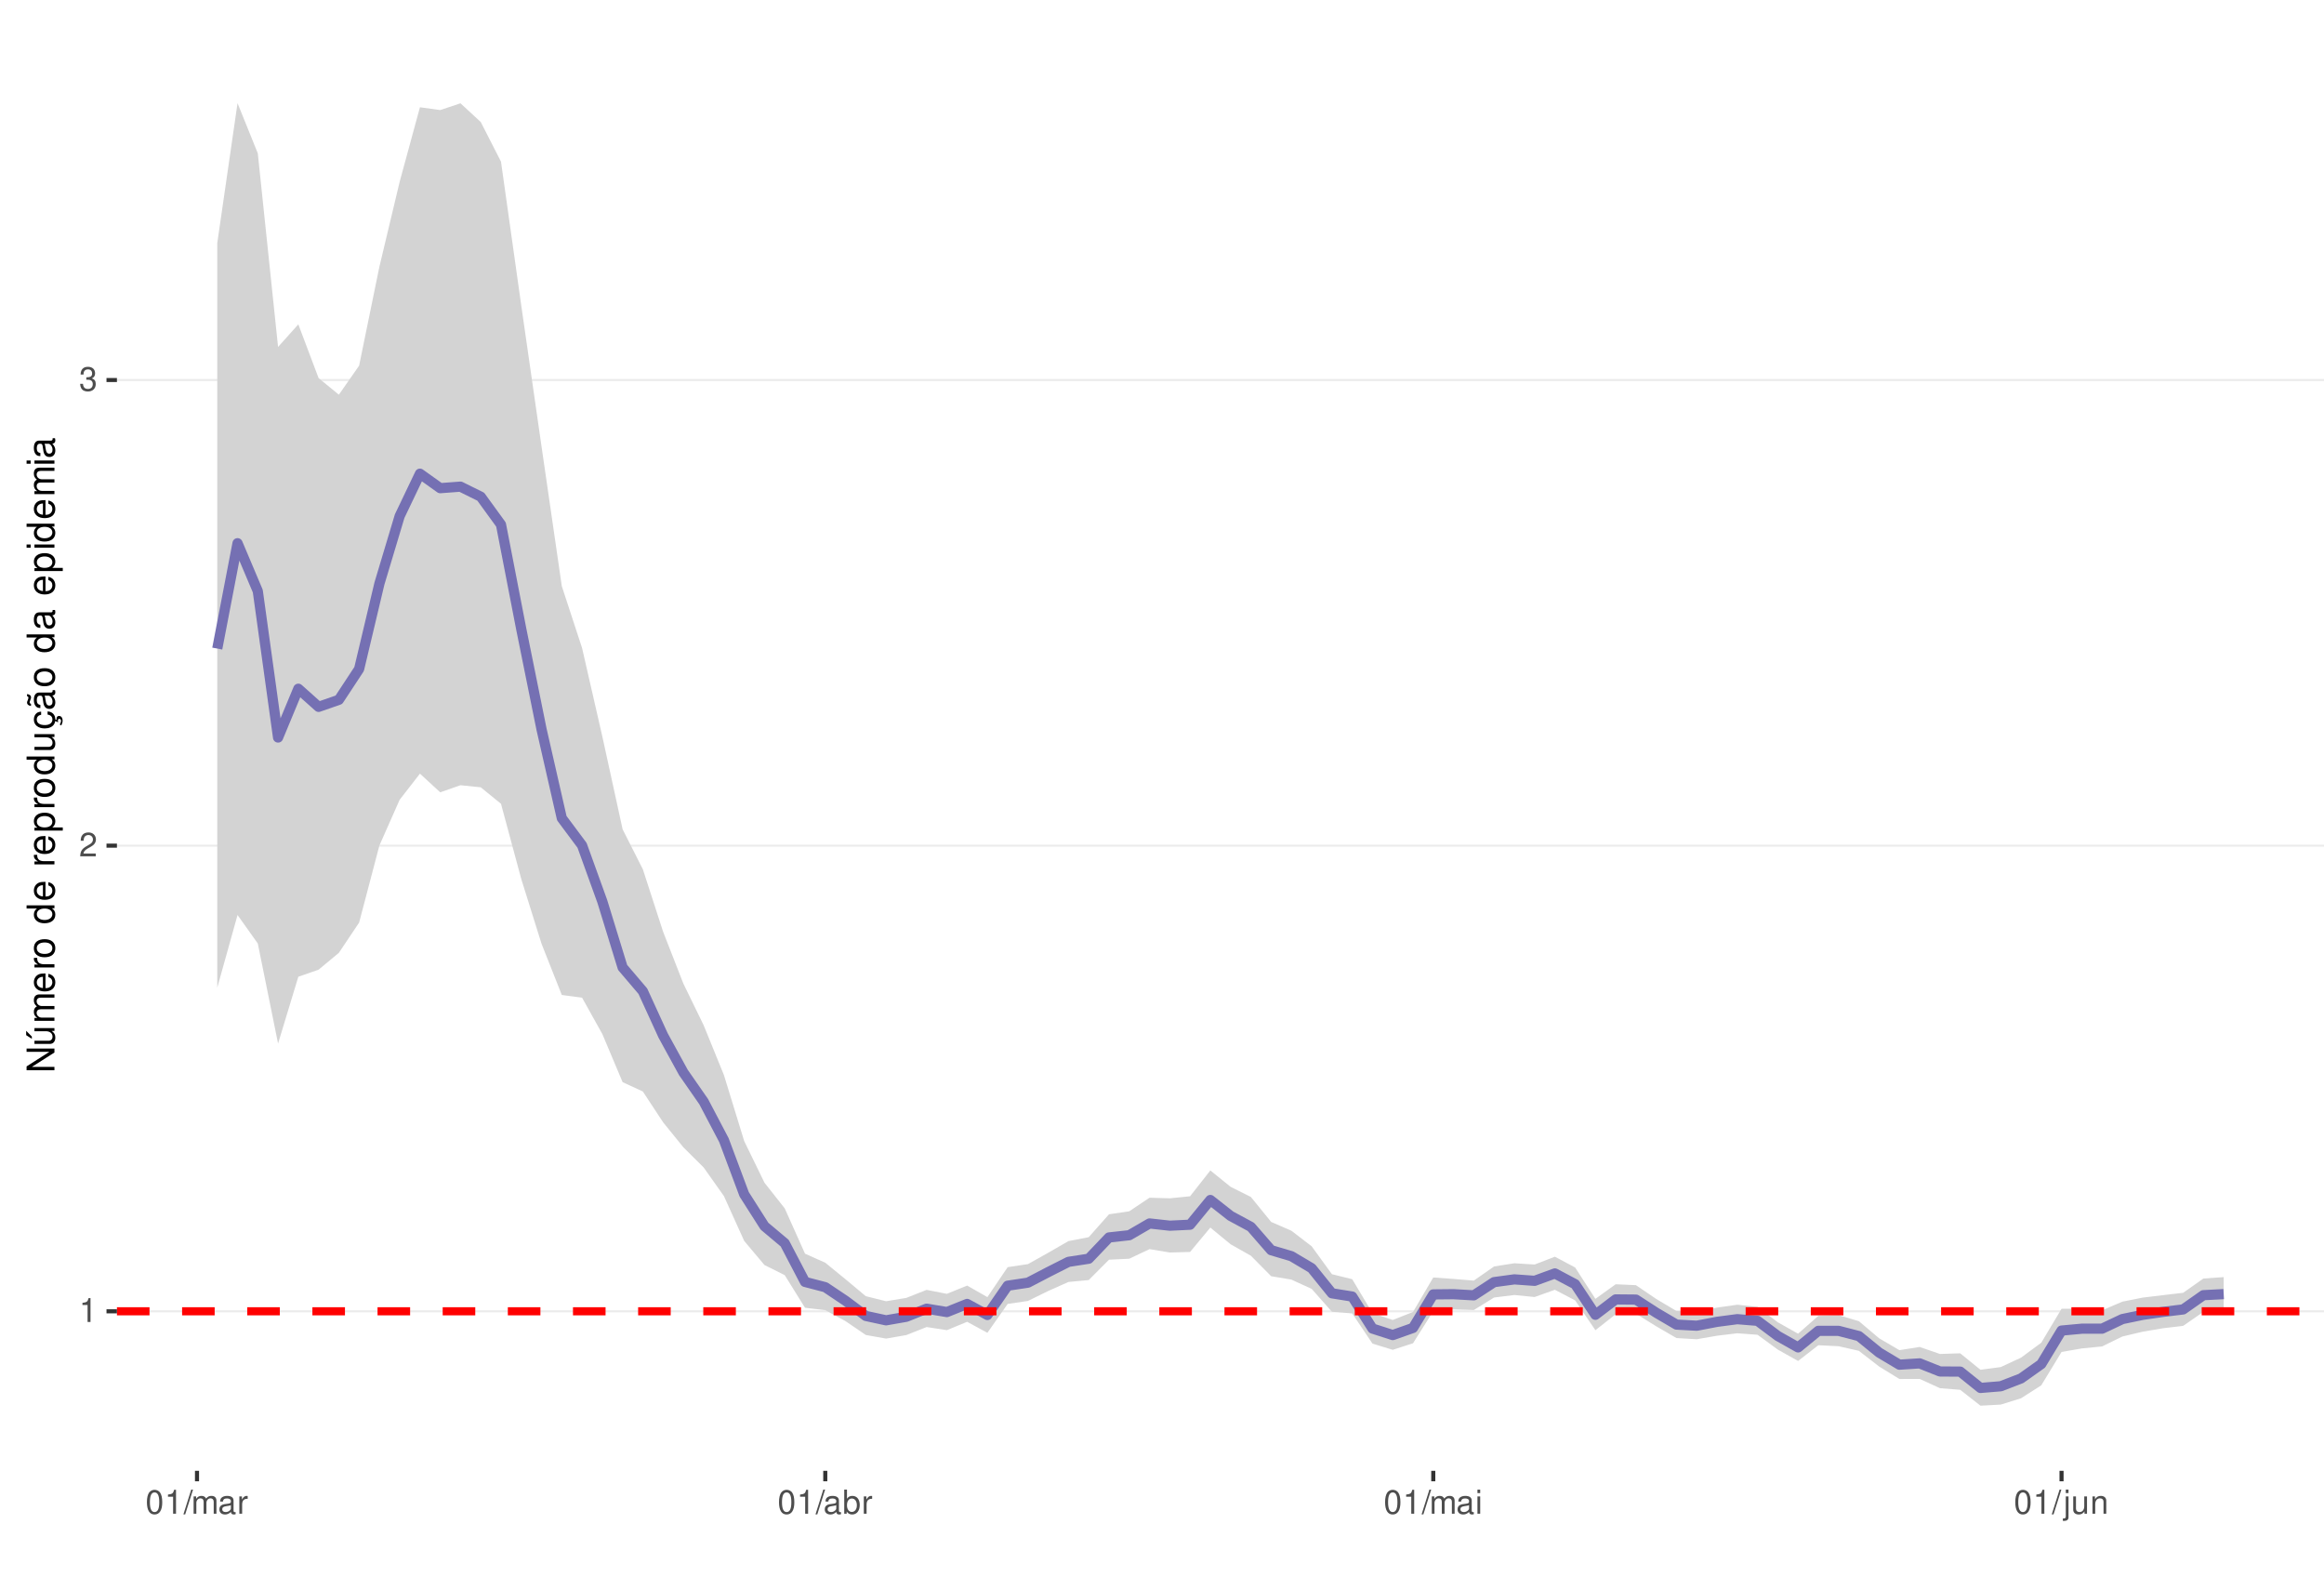
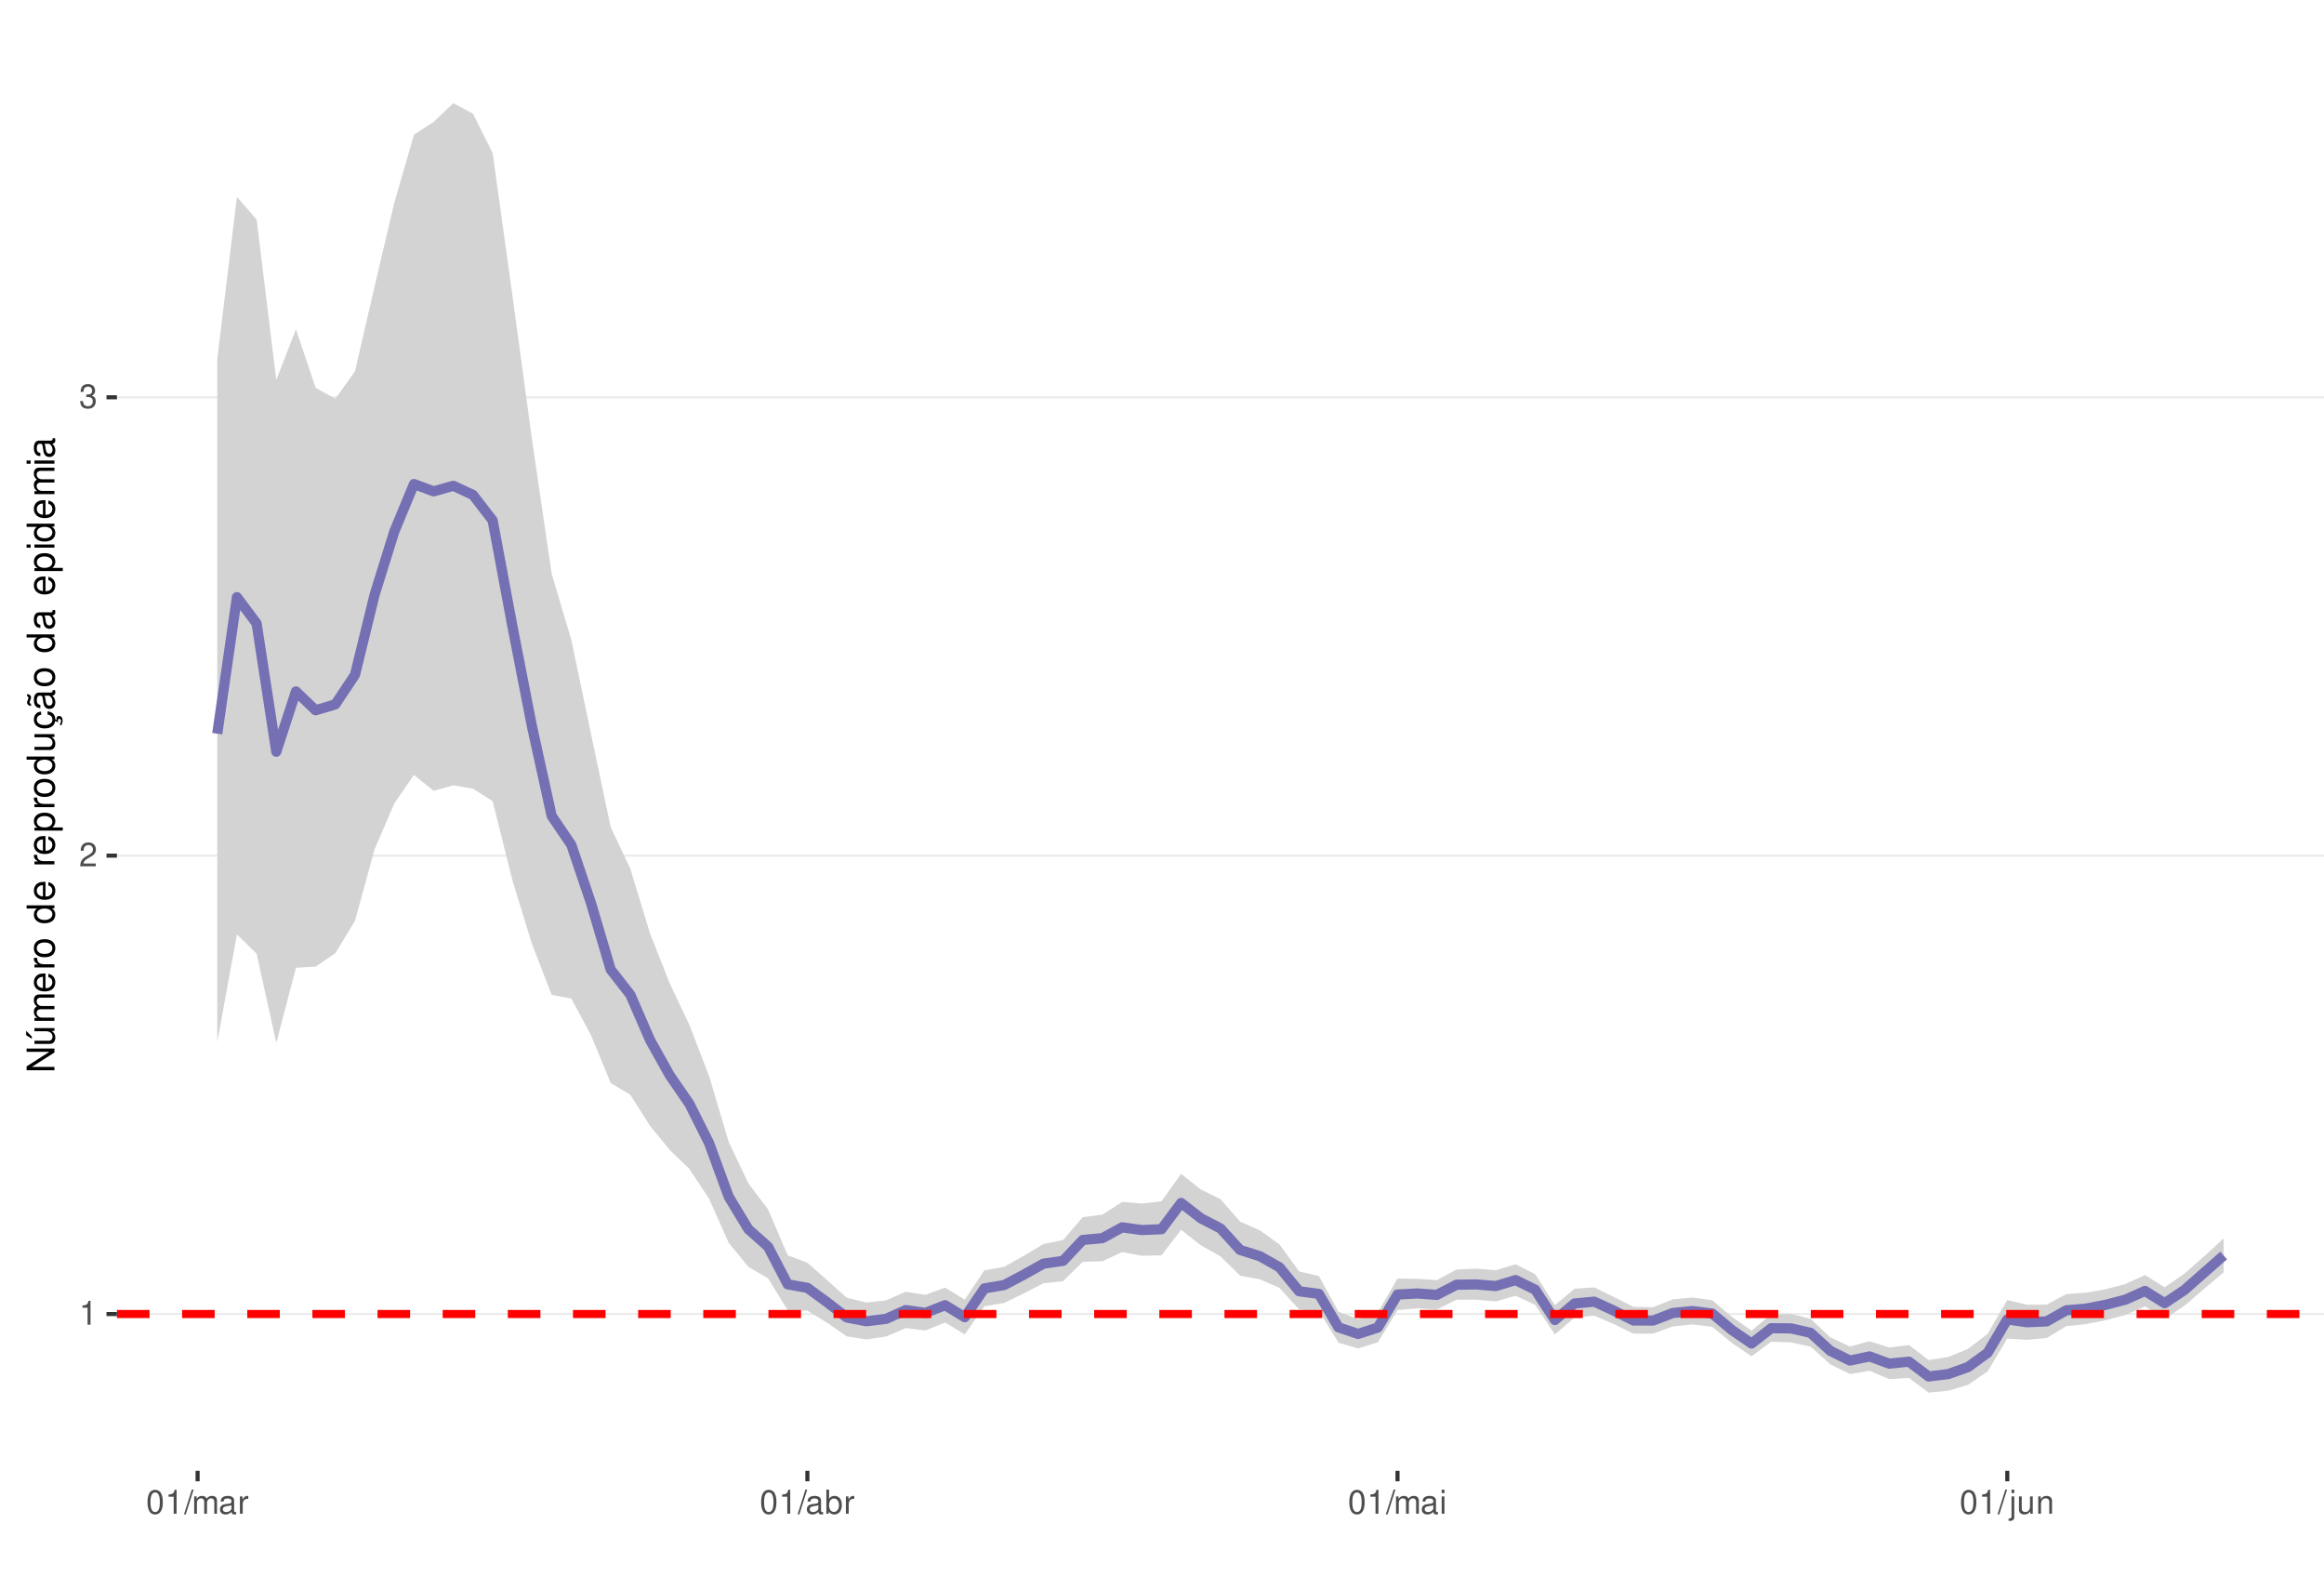
<svg xmlns="http://www.w3.org/2000/svg" xmlns:xlink="http://www.w3.org/1999/xlink" width="609pt" height="413pt" viewBox="0 0 609 413" version="1.1">
  <defs>
    <g>
      <symbol overflow="visible" id="glyph0-0">
        <path style="stroke:none;" d="" />
      </symbol>
      <symbol overflow="visible" id="glyph0-1">
        <path style="stroke:none;" d="M 2.234 -4.453 L 2.234 0 L 3 0 L 3 -6.266 L 2.5 -6.266 C 2.234 -5.297 2.062 -5.172 0.891 -5.016 L 0.891 -4.453 Z M 2.234 -4.453 " />
      </symbol>
      <symbol overflow="visible" id="glyph0-2">
        <path style="stroke:none;" d="M 4.375 -0.75 L 1.156 -0.75 C 1.234 -1.266 1.5 -1.594 2.266 -2.062 L 3.125 -2.547 C 3.984 -3.016 4.422 -3.656 4.422 -4.438 C 4.422 -4.953 4.219 -5.438 3.859 -5.781 C 3.484 -6.109 3.031 -6.266 2.453 -6.266 C 1.672 -6.266 1.094 -5.984 0.766 -5.438 C 0.547 -5.109 0.453 -4.719 0.438 -4.094 L 1.188 -4.094 C 1.219 -4.516 1.266 -4.766 1.375 -4.984 C 1.578 -5.359 1.969 -5.594 2.438 -5.594 C 3.125 -5.594 3.641 -5.094 3.641 -4.422 C 3.641 -3.906 3.359 -3.484 2.812 -3.172 L 2.016 -2.703 C 0.734 -1.969 0.359 -1.375 0.297 -0.016 L 4.375 -0.016 Z M 4.375 -0.75 " />
      </symbol>
      <symbol overflow="visible" id="glyph0-3">
        <path style="stroke:none;" d="M 1.906 -2.875 L 2.328 -2.875 C 3.156 -2.875 3.594 -2.5 3.594 -1.734 C 3.594 -0.953 3.125 -0.469 2.344 -0.469 C 1.5 -0.469 1.094 -0.906 1.031 -1.812 L 0.281 -1.812 C 0.312 -1.312 0.391 -0.984 0.547 -0.703 C 0.859 -0.109 1.469 0.203 2.297 0.203 C 3.562 0.203 4.375 -0.562 4.375 -1.75 C 4.375 -2.547 4.078 -2.984 3.344 -3.234 C 3.906 -3.469 4.203 -3.906 4.203 -4.531 C 4.203 -5.609 3.5 -6.266 2.328 -6.266 C 1.094 -6.266 0.438 -5.562 0.406 -4.234 L 1.172 -4.234 C 1.172 -4.625 1.219 -4.844 1.312 -5.031 C 1.484 -5.391 1.859 -5.594 2.344 -5.594 C 3.016 -5.594 3.422 -5.188 3.422 -4.516 C 3.422 -4.062 3.266 -3.797 2.922 -3.656 C 2.719 -3.562 2.438 -3.531 1.906 -3.516 Z M 1.906 -2.875 " />
      </symbol>
      <symbol overflow="visible" id="glyph0-4">
        <path style="stroke:none;" d="M 2.375 -6.266 C 1.812 -6.266 1.297 -6 0.969 -5.578 C 0.578 -5.016 0.375 -4.188 0.375 -3.031 C 0.375 -0.922 1.062 0.203 2.375 0.203 C 3.672 0.203 4.391 -0.922 4.391 -2.984 C 4.391 -4.188 4.203 -5 3.797 -5.578 C 3.469 -6 2.953 -6.266 2.375 -6.266 Z M 2.375 -5.578 C 3.203 -5.578 3.609 -4.75 3.609 -3.047 C 3.609 -1.266 3.219 -0.438 2.359 -0.438 C 1.562 -0.438 1.156 -1.297 1.156 -3.016 C 1.156 -4.75 1.562 -5.578 2.375 -5.578 Z M 2.375 -5.578 " />
      </symbol>
      <symbol overflow="visible" id="glyph0-5">
        <path style="stroke:none;" d="M 1.984 -6.312 L -0.062 0.172 L 0.406 0.172 L 2.453 -6.312 Z M 1.984 -6.312 " />
      </symbol>
      <symbol overflow="visible" id="glyph0-6">
        <path style="stroke:none;" d="M 0.609 -4.531 L 0.609 0 L 1.328 0 L 1.328 -2.844 C 1.328 -3.5 1.812 -4.031 2.391 -4.031 C 2.938 -4.031 3.234 -3.703 3.234 -3.125 L 3.234 0 L 3.969 0 L 3.969 -2.844 C 3.969 -3.5 4.438 -4.031 5.031 -4.031 C 5.562 -4.031 5.875 -3.703 5.875 -3.125 L 5.875 0 L 6.594 0 L 6.594 -3.406 C 6.594 -4.219 6.125 -4.672 5.281 -4.672 C 4.672 -4.672 4.312 -4.484 3.891 -3.969 C 3.625 -4.453 3.25 -4.672 2.672 -4.672 C 2.062 -4.672 1.656 -4.438 1.266 -3.891 L 1.266 -4.531 Z M 0.609 -4.531 " />
      </symbol>
      <symbol overflow="visible" id="glyph0-7">
        <path style="stroke:none;" d="M 4.625 -0.422 C 4.547 -0.406 4.516 -0.406 4.469 -0.406 C 4.219 -0.406 4.078 -0.531 4.078 -0.766 L 4.078 -3.422 C 4.078 -4.234 3.5 -4.672 2.375 -4.672 C 1.719 -4.672 1.188 -4.469 0.875 -4.141 C 0.672 -3.906 0.578 -3.641 0.562 -3.188 L 1.297 -3.188 C 1.344 -3.75 1.672 -4 2.359 -4 C 3.016 -4 3.375 -3.75 3.375 -3.328 L 3.375 -3.141 C 3.359 -2.828 3.203 -2.703 2.609 -2.625 C 1.594 -2.5 1.438 -2.469 1.156 -2.359 C 0.625 -2.125 0.359 -1.734 0.359 -1.141 C 0.359 -0.312 0.938 0.203 1.859 0.203 C 2.422 0.203 2.875 0 3.391 -0.469 C 3.438 0 3.672 0.203 4.141 0.203 C 4.297 0.203 4.391 0.188 4.625 0.125 Z M 3.375 -1.422 C 3.375 -1.188 3.297 -1.031 3.078 -0.844 C 2.781 -0.578 2.438 -0.438 2.016 -0.438 C 1.453 -0.438 1.109 -0.703 1.109 -1.156 C 1.109 -1.641 1.422 -1.875 2.203 -1.984 C 2.984 -2.094 3.125 -2.125 3.375 -2.234 Z M 3.375 -1.422 " />
      </symbol>
      <symbol overflow="visible" id="glyph0-8">
        <path style="stroke:none;" d="M 0.594 -4.531 L 0.594 0 L 1.328 0 L 1.328 -2.359 C 1.328 -3.438 1.781 -3.938 2.781 -3.906 L 2.781 -4.641 C 2.656 -4.656 2.594 -4.672 2.5 -4.672 C 2.031 -4.672 1.672 -4.391 1.266 -3.719 L 1.266 -4.531 Z M 0.594 -4.531 " />
      </symbol>
      <symbol overflow="visible" id="glyph0-9">
        <path style="stroke:none;" d="M 0.469 -6.312 L 0.469 0 L 1.109 0 L 1.109 -0.578 C 1.469 -0.047 1.922 0.203 2.547 0.203 C 3.75 0.203 4.531 -0.781 4.531 -2.281 C 4.531 -3.75 3.797 -4.672 2.594 -4.672 C 1.969 -4.672 1.531 -4.438 1.188 -3.922 L 1.188 -6.312 Z M 2.453 -3.984 C 3.25 -3.984 3.781 -3.297 3.781 -2.203 C 3.781 -1.172 3.234 -0.469 2.453 -0.469 C 1.672 -0.469 1.188 -1.172 1.188 -2.234 C 1.188 -3.297 1.672 -3.984 2.453 -3.984 Z M 2.453 -3.984 " />
      </symbol>
      <symbol overflow="visible" id="glyph0-10">
        <path style="stroke:none;" d="M 1.297 -4.531 L 0.578 -4.531 L 0.578 0 L 1.297 0 Z M 1.297 -6.312 L 0.578 -6.312 L 0.578 -5.406 L 1.297 -5.406 Z M 1.297 -6.312 " />
      </symbol>
      <symbol overflow="visible" id="glyph0-11">
        <path style="stroke:none;" d="M 0.609 -4.531 L 0.609 0.656 C 0.609 1.109 0.469 1.25 0.016 1.25 C -0.031 1.25 -0.062 1.25 -0.156 1.25 L -0.156 1.859 C -0.062 1.875 -0.031 1.891 0.094 1.891 C 0.906 1.891 1.328 1.562 1.328 0.938 L 1.328 -4.531 Z M 1.328 -6.312 L 0.609 -6.312 L 0.609 -5.406 L 1.328 -5.406 Z M 1.328 -6.312 " />
      </symbol>
      <symbol overflow="visible" id="glyph0-12">
        <path style="stroke:none;" d="M 4.172 0 L 4.172 -4.531 L 3.453 -4.531 L 3.453 -1.969 C 3.453 -1.031 2.969 -0.438 2.219 -0.438 C 1.641 -0.438 1.281 -0.781 1.281 -1.328 L 1.281 -4.531 L 0.562 -4.531 L 0.562 -1.031 C 0.562 -0.281 1.125 0.203 2.016 0.203 C 2.672 0.203 3.094 -0.031 3.516 -0.625 L 3.516 0 Z M 4.172 0 " />
      </symbol>
      <symbol overflow="visible" id="glyph0-13">
        <path style="stroke:none;" d="M 0.609 -4.531 L 0.609 0 L 1.328 0 L 1.328 -2.5 C 1.328 -3.422 1.812 -4.031 2.562 -4.031 C 3.141 -4.031 3.5 -3.688 3.5 -3.141 L 3.5 0 L 4.219 0 L 4.219 -3.422 C 4.219 -4.188 3.656 -4.672 2.781 -4.672 C 2.109 -4.672 1.672 -4.406 1.266 -3.781 L 1.266 -4.531 Z M 0.609 -4.531 " />
      </symbol>
      <symbol overflow="visible" id="glyph1-0">
        <path style="stroke:none;" d="" />
      </symbol>
      <symbol overflow="visible" id="glyph1-1">
        <path style="stroke:none;" d="M -7.297 -6.453 L -7.297 -5.578 L -1.328 -5.578 L -7.297 -1.766 L -7.297 -0.766 L 0 -0.766 L 0 -1.641 L -5.906 -1.641 L 0 -5.406 L 0 -6.453 Z M -7.297 -6.453 " />
      </symbol>
      <symbol overflow="visible" id="glyph1-2">
        <path style="stroke:none;" d="M 0 -4.812 L -5.234 -4.812 L -5.234 -3.984 L -2.266 -3.984 C -1.203 -3.984 -0.5 -3.438 -0.5 -2.562 C -0.5 -1.906 -0.906 -1.484 -1.531 -1.484 L -5.234 -1.484 L -5.234 -0.656 L -1.203 -0.656 C -0.328 -0.656 0.234 -1.297 0.234 -2.312 C 0.234 -3.094 -0.047 -3.578 -0.734 -4.062 L 0 -4.062 Z M -7.406 -2.953 L -5.922 -2 L -5.922 -2.594 L -7.406 -4.094 Z M -7.406 -2.953 " />
      </symbol>
      <symbol overflow="visible" id="glyph1-3">
        <path style="stroke:none;" d="M -5.234 -0.703 L 0 -0.703 L 0 -1.547 L -3.297 -1.547 C -4.047 -1.547 -4.656 -2.094 -4.656 -2.766 C -4.656 -3.391 -4.281 -3.734 -3.609 -3.734 L 0 -3.734 L 0 -4.578 L -3.297 -4.578 C -4.047 -4.578 -4.656 -5.125 -4.656 -5.812 C -4.656 -6.422 -4.266 -6.781 -3.609 -6.781 L 0 -6.781 L 0 -7.625 L -3.938 -7.625 C -4.875 -7.625 -5.391 -7.078 -5.391 -6.094 C -5.391 -5.406 -5.188 -4.984 -4.594 -4.484 C -5.156 -4.188 -5.391 -3.766 -5.391 -3.078 C -5.391 -2.375 -5.125 -1.906 -4.5 -1.469 L -5.234 -1.469 Z M -5.234 -0.703 " />
      </symbol>
      <symbol overflow="visible" id="glyph1-4">
        <path style="stroke:none;" d="M -2.344 -5.125 C -3.141 -5.125 -3.625 -5.062 -4.016 -4.922 C -4.875 -4.578 -5.391 -3.781 -5.391 -2.797 C -5.391 -1.344 -4.281 -0.406 -2.547 -0.406 C -0.812 -0.406 0.234 -1.297 0.234 -2.781 C 0.234 -3.984 -0.453 -4.812 -1.594 -5.016 L -1.594 -4.188 C -0.906 -3.953 -0.547 -3.484 -0.547 -2.812 C -0.547 -2.281 -0.781 -1.828 -1.219 -1.547 C -1.516 -1.344 -1.812 -1.281 -2.344 -1.266 Z M -3.016 -1.297 C -3.984 -1.359 -4.625 -1.953 -4.625 -2.797 C -4.625 -3.641 -3.953 -4.234 -3.016 -4.234 Z M -3.016 -1.297 " />
      </symbol>
      <symbol overflow="visible" id="glyph1-5">
        <path style="stroke:none;" d="M -5.234 -0.688 L 0 -0.688 L 0 -1.531 L -2.719 -1.531 C -3.984 -1.547 -4.547 -2.062 -4.516 -3.203 L -5.359 -3.203 C -5.375 -3.062 -5.391 -2.984 -5.391 -2.891 C -5.391 -2.344 -5.062 -1.938 -4.297 -1.453 L -5.234 -1.453 Z M -5.234 -0.688 " />
      </symbol>
      <symbol overflow="visible" id="glyph1-6">
        <path style="stroke:none;" d="M -5.391 -2.719 C -5.391 -1.234 -4.344 -0.359 -2.578 -0.359 C -0.812 -0.359 0.234 -1.234 0.234 -2.734 C 0.234 -4.203 -0.812 -5.094 -2.547 -5.094 C -4.359 -5.094 -5.391 -4.234 -5.391 -2.719 Z M -4.625 -2.734 C -4.625 -3.672 -3.844 -4.234 -2.547 -4.234 C -1.312 -4.234 -0.547 -3.656 -0.547 -2.734 C -0.547 -1.797 -1.312 -1.234 -2.578 -1.234 C -3.844 -1.234 -4.625 -1.797 -4.625 -2.734 Z M -4.625 -2.734 " />
      </symbol>
      <symbol overflow="visible" id="glyph1-7">
        <path style="stroke:none;" d="" />
      </symbol>
      <symbol overflow="visible" id="glyph1-8">
        <path style="stroke:none;" d="M -7.297 -4.953 L -7.297 -4.125 L -4.578 -4.125 C -5.109 -3.766 -5.391 -3.203 -5.391 -2.516 C -5.391 -1.156 -4.297 -0.266 -2.625 -0.266 C -0.859 -0.266 0.234 -1.125 0.234 -2.547 C 0.234 -3.266 -0.047 -3.766 -0.688 -4.203 L 0 -4.203 L 0 -4.953 Z M -4.609 -2.656 C -4.609 -3.547 -3.812 -4.125 -2.562 -4.125 C -1.344 -4.125 -0.547 -3.547 -0.547 -2.656 C -0.547 -1.734 -1.359 -1.125 -2.578 -1.125 C -3.797 -1.125 -4.609 -1.734 -4.609 -2.656 Z M -4.609 -2.656 " />
      </symbol>
      <symbol overflow="visible" id="glyph1-9">
        <path style="stroke:none;" d="M 2.188 -0.547 L 2.188 -1.375 L -0.547 -1.375 C -0.016 -1.812 0.234 -2.312 0.234 -2.984 C 0.234 -4.344 -0.859 -5.234 -2.531 -5.234 C -4.297 -5.234 -5.391 -4.375 -5.391 -2.984 C -5.391 -2.266 -5.062 -1.703 -4.453 -1.312 L -5.234 -1.312 L -5.234 -0.547 Z M -4.609 -2.844 C -4.609 -3.766 -3.797 -4.359 -2.547 -4.359 C -1.359 -4.359 -0.547 -3.75 -0.547 -2.844 C -0.547 -1.953 -1.344 -1.375 -2.578 -1.375 C -3.812 -1.375 -4.609 -1.953 -4.609 -2.844 Z M -4.609 -2.844 " />
      </symbol>
      <symbol overflow="visible" id="glyph1-10">
        <path style="stroke:none;" d="M 0 -4.812 L -5.234 -4.812 L -5.234 -3.984 L -2.266 -3.984 C -1.203 -3.984 -0.5 -3.438 -0.5 -2.562 C -0.5 -1.906 -0.906 -1.484 -1.531 -1.484 L -5.234 -1.484 L -5.234 -0.656 L -1.203 -0.656 C -0.328 -0.656 0.234 -1.297 0.234 -2.312 C 0.234 -3.094 -0.047 -3.578 -0.734 -4.062 L 0 -4.062 Z M 0 -4.812 " />
      </symbol>
      <symbol overflow="visible" id="glyph1-11">
        <path style="stroke:none;" d="M 0.234 -2.641 C 0.234 -3.875 -0.547 -4.703 -1.797 -4.766 L -1.797 -3.938 C -0.953 -3.797 -0.531 -3.359 -0.531 -2.656 C -0.531 -1.734 -1.281 -1.188 -2.516 -1.188 C -3.844 -1.188 -4.625 -1.719 -4.625 -2.625 C -4.625 -3.328 -4.203 -3.766 -3.484 -3.875 L -3.484 -4.703 C -3.984 -4.672 -4.312 -4.562 -4.609 -4.359 C -5.094 -4 -5.391 -3.375 -5.391 -2.641 C -5.391 -1.219 -4.266 -0.312 -2.531 -0.312 C -1.469 -0.312 -0.625 -0.672 -0.156 -1.312 C 0.047 -1.594 0.125 -1.812 0.203 -2.25 L 0.922 -1.938 L 0.984 -2.062 C 0.938 -2.188 0.906 -2.25 0.906 -2.375 C 0.906 -2.656 1.047 -2.828 1.281 -2.828 C 1.547 -2.828 1.734 -2.594 1.734 -2.297 C 1.734 -2.031 1.672 -1.844 1.438 -1.406 L 1.406 -1.312 L 1.812 -1.094 C 2.078 -1.75 2.141 -1.953 2.141 -2.344 C 2.141 -3.109 1.781 -3.578 1.203 -3.578 C 0.781 -3.578 0.547 -3.297 0.547 -2.797 C 0.547 -2.703 0.547 -2.641 0.562 -2.516 Z M 0.234 -2.641 " />
      </symbol>
      <symbol overflow="visible" id="glyph1-12">
        <path style="stroke:none;" d="M -0.484 -5.344 C -0.469 -5.266 -0.469 -5.219 -0.469 -5.172 C -0.469 -4.875 -0.625 -4.719 -0.875 -4.719 L -3.953 -4.719 C -4.891 -4.719 -5.391 -4.047 -5.391 -2.75 C -5.391 -1.984 -5.172 -1.375 -4.781 -1.016 C -4.516 -0.766 -4.203 -0.672 -3.688 -0.656 L -3.688 -1.484 C -4.328 -1.562 -4.625 -1.938 -4.625 -2.719 C -4.625 -3.484 -4.344 -3.891 -3.844 -3.891 L -3.625 -3.891 C -3.266 -3.875 -3.125 -3.703 -3.047 -3.016 C -2.891 -1.844 -2.844 -1.656 -2.719 -1.344 C -2.453 -0.734 -2 -0.422 -1.312 -0.422 C -0.375 -0.422 0.234 -1.078 0.234 -2.141 C 0.234 -2.797 0 -3.328 -0.547 -3.922 C 0 -3.984 0.234 -4.234 0.234 -4.781 C 0.234 -4.953 0.203 -5.062 0.141 -5.344 Z M -1.656 -3.891 C -1.375 -3.891 -1.203 -3.812 -0.969 -3.562 C -0.656 -3.219 -0.5 -2.812 -0.5 -2.312 C -0.5 -1.672 -0.812 -1.297 -1.344 -1.297 C -1.891 -1.297 -2.172 -1.656 -2.297 -2.547 C -2.422 -3.438 -2.453 -3.609 -2.594 -3.891 Z M -7.172 -3.75 C -6.922 -3.672 -6.812 -3.547 -6.812 -3.375 C -6.812 -3.25 -6.875 -2.984 -6.984 -2.734 C -7.156 -2.312 -7.172 -2.25 -7.172 -2.047 C -7.172 -1.594 -6.797 -1.297 -6.141 -1.188 L -6.141 -1.766 C -6.375 -1.812 -6.5 -1.938 -6.5 -2.094 C -6.5 -2.203 -6.469 -2.344 -6.375 -2.578 C -6.156 -3.156 -6.125 -3.234 -6.125 -3.438 C -6.125 -3.922 -6.484 -4.219 -7.172 -4.312 Z M -7.172 -3.75 " />
      </symbol>
      <symbol overflow="visible" id="glyph1-13">
        <path style="stroke:none;" d="M -0.484 -5.344 C -0.469 -5.266 -0.469 -5.219 -0.469 -5.172 C -0.469 -4.875 -0.625 -4.719 -0.875 -4.719 L -3.953 -4.719 C -4.891 -4.719 -5.391 -4.047 -5.391 -2.75 C -5.391 -1.984 -5.172 -1.375 -4.781 -1.016 C -4.516 -0.766 -4.203 -0.672 -3.688 -0.656 L -3.688 -1.484 C -4.328 -1.562 -4.625 -1.938 -4.625 -2.719 C -4.625 -3.484 -4.344 -3.891 -3.844 -3.891 L -3.625 -3.891 C -3.266 -3.875 -3.125 -3.703 -3.047 -3.016 C -2.891 -1.844 -2.844 -1.656 -2.719 -1.344 C -2.453 -0.734 -2 -0.422 -1.312 -0.422 C -0.375 -0.422 0.234 -1.078 0.234 -2.141 C 0.234 -2.797 0 -3.328 -0.547 -3.922 C 0 -3.984 0.234 -4.234 0.234 -4.781 C 0.234 -4.953 0.203 -5.062 0.141 -5.344 Z M -1.656 -3.891 C -1.375 -3.891 -1.203 -3.812 -0.969 -3.562 C -0.656 -3.219 -0.5 -2.812 -0.5 -2.312 C -0.5 -1.672 -0.812 -1.297 -1.344 -1.297 C -1.891 -1.297 -2.172 -1.656 -2.297 -2.547 C -2.422 -3.438 -2.453 -3.609 -2.594 -3.891 Z M -1.656 -3.891 " />
      </symbol>
      <symbol overflow="visible" id="glyph1-14">
        <path style="stroke:none;" d="M -5.234 -1.5 L -5.234 -0.672 L 0 -0.672 L 0 -1.5 Z M -7.297 -1.5 L -7.297 -0.656 L -6.234 -0.656 L -6.234 -1.5 Z M -7.297 -1.5 " />
      </symbol>
    </g>
    <clipPath id="clip1">
      <path d="M 30.645 9.961 L 609 9.961 L 609 385.328 L 30.645 385.328 Z M 30.645 9.961 " />
    </clipPath>
    <clipPath id="clip2">
-       <path d="M 30.645 343 L 609 343 L 609 344 L 30.645 344 Z M 30.645 343 " />
+       <path d="M 30.645 343 L 609 343 L 609 345 L 30.645 345 Z M 30.645 343 " />
    </clipPath>
    <clipPath id="clip3">
-       <path d="M 30.645 221 L 609 221 L 609 222 L 30.645 222 Z M 30.645 221 " />
+       <path d="M 30.645 223 L 609 223 L 609 225 L 30.645 225 Z M 30.645 223 " />
    </clipPath>
    <clipPath id="clip4">
-       <path d="M 30.645 99 L 609 99 L 609 100 L 30.645 100 Z M 30.645 99 " />
+       <path d="M 30.645 103 L 609 103 L 609 105 L 30.645 105 Z M 30.645 103 " />
    </clipPath>
    <clipPath id="clip5">
-       <path d="M 30.645 342 L 609 342 L 609 345 L 30.645 345 Z M 30.645 342 " />
+       <path d="M 30.645 343 L 609 343 L 609 346 L 30.645 346 Z M 30.645 343 " />
    </clipPath>
  </defs>
  <g id="surface58">
    <rect x="0" y="0" width="609" height="413" style="fill:rgb(100%,100%,100%);fill-opacity:1;stroke:none;" />
    <rect x="0" y="0" width="609" height="413" style="fill:rgb(100%,100%,100%);fill-opacity:1;stroke:none;" />
    <path style="fill:none;stroke-width:1.067;stroke-linecap:round;stroke-linejoin:round;stroke:rgb(100%,100%,100%);stroke-opacity:1;stroke-miterlimit:10;" d="M 0 413 L 609 413 L 609 0 L 0 0 Z M 0 413 " />
    <g clip-path="url(#clip1)" clip-rule="nonzero">
      <path style=" stroke:none;fill-rule:nonzero;fill:rgb(100%,100%,100%);fill-opacity:1;" d="M 30.645 385.328 L 609 385.328 L 609 9.961 L 30.645 9.961 Z M 30.645 385.328 " />
    </g>
    <g clip-path="url(#clip2)" clip-rule="nonzero">
-       <path style="fill:none;stroke-width:0.533;stroke-linecap:butt;stroke-linejoin:round;stroke:rgb(92.157%,92.157%,92.157%);stroke-opacity:1;stroke-miterlimit:10;" d="M 30.645 343.535 L 609 343.535 " />
+       <path style="fill:none;stroke-width:0.533;stroke-linecap:butt;stroke-linejoin:round;stroke:rgb(92.157%,92.157%,92.157%);stroke-opacity:1;stroke-miterlimit:10;" d="M 30.645 344.25 L 609 344.25 " />
    </g>
    <g clip-path="url(#clip3)" clip-rule="nonzero">
-       <path style="fill:none;stroke-width:0.533;stroke-linecap:butt;stroke-linejoin:round;stroke:rgb(92.157%,92.157%,92.157%);stroke-opacity:1;stroke-miterlimit:10;" d="M 30.645 221.547 L 609 221.547 " />
+       <path style="fill:none;stroke-width:0.533;stroke-linecap:butt;stroke-linejoin:round;stroke:rgb(92.157%,92.157%,92.157%);stroke-opacity:1;stroke-miterlimit:10;" d="M 30.645 224.164 L 609 224.164 " />
    </g>
    <g clip-path="url(#clip4)" clip-rule="nonzero">
-       <path style="fill:none;stroke-width:0.533;stroke-linecap:butt;stroke-linejoin:round;stroke:rgb(92.157%,92.157%,92.157%);stroke-opacity:1;stroke-miterlimit:10;" d="M 30.645 99.559 L 609 99.559 " />
-     </g>
-     <path style=" stroke:none;fill-rule:nonzero;fill:rgb(82.745%,82.745%,82.745%);fill-opacity:1;" d="M 56.934 63.684 L 62.246 27.023 L 67.555 40.168 L 72.867 90.891 L 78.176 84.977 L 83.488 99.059 L 88.801 103.402 L 94.109 95.793 L 99.422 69.863 L 104.73 47.625 L 110.043 28.102 L 115.355 28.836 L 120.664 27.062 L 125.977 31.961 L 131.285 42.348 L 136.598 80.059 L 141.906 116.953 L 147.219 153.555 L 152.531 169.766 L 157.84 192.945 L 163.152 217.25 L 168.461 227.746 L 173.773 244.121 L 179.086 257.711 L 184.395 268.605 L 189.707 281.656 L 195.016 298.941 L 200.328 309.848 L 205.637 316.57 L 210.949 328.434 L 216.262 330.812 L 221.57 335.145 L 226.883 339.578 L 232.191 340.902 L 237.504 340.023 L 242.816 337.922 L 248.125 338.961 L 253.438 336.801 L 258.746 339.82 L 264.059 331.973 L 269.371 331.176 L 274.68 328.203 L 279.992 325.141 L 285.301 324.117 L 290.613 318.121 L 295.922 317.336 L 301.234 313.781 L 306.547 313.938 L 311.855 313.402 L 317.168 306.637 L 322.477 310.926 L 327.789 313.586 L 333.102 320.121 L 338.41 322.43 L 343.723 326.512 L 349.031 333.816 L 354.344 335.129 L 359.652 344.012 L 364.965 345.809 L 370.277 343.715 L 375.586 334.68 L 380.898 335.059 L 386.207 335.496 L 391.52 331.793 L 396.832 330.953 L 402.141 331.281 L 407.453 329.234 L 412.762 332.059 L 418.074 340.277 L 423.383 336.453 L 428.695 336.691 L 434.008 340.301 L 439.316 343.461 L 444.629 343.719 L 449.938 342.566 L 455.25 341.812 L 460.562 342.371 L 465.871 346.414 L 471.184 349.402 L 476.492 344.738 L 481.805 344.551 L 487.117 346.125 L 492.426 350.613 L 497.738 353.719 L 503.047 352.879 L 508.359 354.715 L 513.668 354.543 L 518.98 358.855 L 524.293 358.148 L 529.602 355.684 L 534.914 351.766 L 540.223 342.883 L 545.535 342.84 L 550.848 343.285 L 556.156 341.012 L 561.469 339.953 L 566.777 339.312 L 572.09 338.691 L 577.398 334.953 L 582.711 334.578 L 582.711 343.438 L 577.398 343.68 L 572.09 347.355 L 566.777 347.984 L 561.469 348.883 L 556.156 350.145 L 550.848 352.742 L 545.535 353.266 L 540.223 354.188 L 534.914 362.93 L 529.602 366.324 L 524.293 367.98 L 518.98 368.266 L 513.668 364.105 L 508.359 363.68 L 503.047 361.254 L 497.738 361.27 L 492.426 358.008 L 487.117 353.895 L 481.805 352.684 L 476.492 352.426 L 471.184 356.547 L 465.871 353.57 L 460.562 349.684 L 455.25 349.293 L 449.938 349.934 L 444.629 350.859 L 439.316 350.547 L 434.008 347.461 L 428.695 344.176 L 423.383 344.309 L 418.074 348.492 L 412.762 340.68 L 407.453 337.898 L 402.141 339.797 L 396.832 339.266 L 391.52 339.926 L 386.207 343.207 L 380.898 343.035 L 375.586 343.496 L 370.277 351.91 L 364.965 353.629 L 359.652 351.996 L 354.344 344.094 L 349.031 343.656 L 343.723 337.668 L 338.41 335.234 L 333.102 334.344 L 327.789 328.973 L 322.477 325.977 L 317.168 321.602 L 311.855 327.988 L 306.547 328.133 L 301.234 327.25 L 295.922 329.762 L 290.613 330.02 L 285.301 335.352 L 279.992 335.852 L 274.68 338.215 L 269.371 340.824 L 264.059 341.602 L 258.746 349.168 L 253.438 346.289 L 248.125 348.477 L 242.816 347.66 L 237.504 349.762 L 232.191 350.688 L 226.883 349.738 L 221.57 346.117 L 216.262 343.23 L 210.949 342.609 L 205.637 334.066 L 200.328 331.414 L 195.016 325.102 L 189.707 313.359 L 184.395 305.855 L 179.086 300.582 L 173.773 294.031 L 168.461 285.957 L 163.152 283.5 L 157.84 270.898 L 152.531 261.375 L 147.219 260.664 L 141.906 247.238 L 136.598 230.289 L 131.285 210.578 L 125.977 206.258 L 120.664 205.715 L 115.355 207.57 L 110.043 202.684 L 104.73 209.523 L 99.422 221.5 L 94.109 241.699 L 88.801 249.621 L 83.488 254.035 L 78.176 255.887 L 72.867 273.387 L 67.555 247.176 L 62.246 239.715 L 56.934 258.75 Z M 56.934 63.684 " />
-     <path style="fill:none;stroke-width:2.667;stroke-linecap:butt;stroke-linejoin:round;stroke:rgb(45.882%,43.922%,70.196%);stroke-opacity:1;stroke-miterlimit:10;" d="M 56.934 169.918 L 62.246 142.312 L 67.555 154.863 L 72.867 193.219 L 78.176 180.434 L 83.488 185.184 L 88.801 183.336 L 94.109 175.266 L 99.422 152.902 L 104.73 135.211 L 110.043 124.098 L 115.355 127.891 L 120.664 127.492 L 125.977 130.121 L 131.285 137.43 L 136.598 164.824 L 141.906 191.051 L 147.219 214.344 L 152.531 221.469 L 157.84 236.172 L 163.152 253.445 L 168.461 259.68 L 173.773 271.285 L 179.086 280.973 L 184.395 288.602 L 189.707 298.703 L 195.016 312.895 L 200.328 321.23 L 205.637 325.691 L 210.949 335.836 L 216.262 337.223 L 221.57 340.777 L 226.883 344.75 L 232.191 345.902 L 237.504 344.969 L 242.816 342.848 L 248.125 343.738 L 253.438 341.609 L 258.746 344.504 L 264.059 336.832 L 269.371 336.039 L 274.68 333.27 L 279.992 330.582 L 285.301 329.762 L 290.613 324.188 L 295.922 323.605 L 301.234 320.523 L 306.547 321.109 L 311.855 320.852 L 317.168 314.375 L 322.477 318.551 L 327.789 321.414 L 333.102 327.523 L 338.41 329.098 L 343.723 332.25 L 349.031 338.824 L 354.344 339.672 L 359.652 348.055 L 364.965 349.766 L 370.277 347.891 L 375.586 339.109 L 380.898 339.055 L 386.207 339.359 L 391.52 335.895 L 396.832 335.172 L 402.141 335.555 L 407.453 333.617 L 412.762 336.434 L 418.074 344.449 L 423.383 340.422 L 428.695 340.469 L 434.008 343.906 L 439.316 347.02 L 444.629 347.312 L 449.938 346.297 L 455.25 345.598 L 460.562 346.031 L 465.871 350.004 L 471.184 352.996 L 476.492 348.656 L 481.805 348.66 L 487.117 350.031 L 492.426 354.355 L 497.738 357.523 L 503.047 357.18 L 508.359 359.301 L 513.668 359.336 L 518.98 363.617 L 524.293 363.176 L 529.602 361.129 L 534.914 357.359 L 540.223 348.586 L 545.535 348.094 L 550.848 348.086 L 556.156 345.574 L 561.469 344.469 L 566.777 343.695 L 572.09 343.047 L 577.398 339.316 L 582.711 339.031 " />
+       <path style="fill:none;stroke-width:0.533;stroke-linecap:butt;stroke-linejoin:round;stroke:rgb(92.157%,92.157%,92.157%);stroke-opacity:1;stroke-miterlimit:10;" d="M 30.645 104.082 L 609 104.082 " />
+     </g>
+     <path style=" stroke:none;fill-rule:nonzero;fill:rgb(82.745%,82.745%,82.745%);fill-opacity:1;" d="M 56.934 94.027 L 62.09 51.605 L 67.242 57.473 L 72.398 99.516 L 77.551 86.293 L 82.707 101.586 L 87.863 104.477 L 93.016 97.297 L 98.172 74.984 L 103.324 53.148 L 108.48 35.289 L 113.637 31.945 L 118.789 27.023 L 123.945 29.805 L 129.098 40.094 L 134.254 77.23 L 139.41 115.16 L 144.562 150.301 L 149.719 167.656 L 154.871 192.27 L 160.027 216.656 L 165.184 227.625 L 170.336 244.531 L 175.492 257.594 L 180.645 268.496 L 185.801 281.852 L 190.957 299.176 L 196.109 310.012 L 201.266 316.836 L 206.418 328.863 L 211.574 330.812 L 216.73 335.367 L 221.883 339.98 L 227.039 341.246 L 232.191 340.672 L 237.348 338.418 L 242.504 339.223 L 247.656 337.332 L 252.812 340.477 L 257.965 332.801 L 263.121 331.887 L 268.277 329 L 273.43 325.914 L 278.586 324.859 L 283.738 318.871 L 288.895 318.207 L 294.051 314.891 L 299.203 315.293 L 304.359 314.723 L 309.512 307.52 L 314.668 311.621 L 319.824 314.156 L 324.977 320.055 L 330.133 322.32 L 335.285 326.02 L 340.441 333.098 L 345.598 334.277 L 350.75 343.66 L 355.906 345.602 L 361.059 343.832 L 366.215 334.957 L 371.371 335.02 L 376.523 335.375 L 381.68 332.59 L 386.832 332.363 L 391.988 332.777 L 397.145 331.223 L 402.297 333.797 L 407.453 341.926 L 412.605 337.629 L 417.762 337.273 L 422.918 339.793 L 428.07 342.383 L 433.227 342.461 L 438.379 340.398 L 443.535 339.93 L 448.691 340.633 L 453.844 344.992 L 459 348.598 L 464.152 344.289 L 469.309 344.23 L 474.465 345.508 L 479.617 350.355 L 484.773 352.773 L 489.926 351.375 L 495.082 353.023 L 500.234 352.363 L 505.391 356.32 L 510.547 355.5 L 515.699 353.387 L 520.855 349.449 L 526.008 340.59 L 531.164 341.816 L 536.32 341.789 L 541.473 339.031 L 546.629 338.668 L 551.781 337.754 L 556.938 336.379 L 562.094 334.051 L 567.246 337.258 L 572.402 333.695 L 577.555 329.152 L 582.711 324.434 L 582.711 333.316 L 577.555 337.68 L 572.402 342.113 L 567.246 345.512 L 562.094 342.258 L 556.938 344.492 L 551.781 345.871 L 546.629 346.898 L 541.473 347.43 L 536.32 350.543 L 531.164 351.004 L 526.008 350.684 L 520.855 359.277 L 515.699 362.816 L 510.547 364.336 L 505.391 364.852 L 500.234 360.992 L 495.082 361.316 L 489.926 359.125 L 484.773 359.98 L 479.617 357.43 L 474.465 352.801 L 469.309 351.68 L 464.152 351.52 L 459 355.328 L 453.844 351.84 L 448.691 347.613 L 443.535 346.973 L 438.379 347.492 L 433.227 349.375 L 428.07 349.402 L 422.918 346.887 L 417.762 344.684 L 412.605 345.195 L 407.453 349.613 L 402.297 341.84 L 397.145 339.461 L 391.988 340.945 L 386.832 340.488 L 381.68 340.512 L 376.523 343.066 L 371.371 342.766 L 366.215 343.227 L 361.059 351.66 L 355.906 353.273 L 350.75 351.766 L 345.598 343.441 L 340.441 343.082 L 335.285 337.395 L 330.133 335.156 L 324.977 334.203 L 319.824 329.145 L 314.668 326.242 L 309.512 322.195 L 304.359 328.871 L 299.203 328.98 L 294.051 328.035 L 288.895 330.414 L 283.738 330.582 L 278.586 335.641 L 273.43 336.188 L 268.277 338.867 L 263.121 341.355 L 257.965 342.223 L 252.812 349.586 L 247.656 346.477 L 242.504 348.555 L 237.348 347.926 L 232.191 350.145 L 227.039 350.918 L 221.883 350.098 L 216.73 346.535 L 211.574 343.367 L 206.418 343.281 L 201.266 334.875 L 196.109 331.887 L 190.957 325.594 L 185.801 314.031 L 180.645 306.23 L 175.492 301.258 L 170.336 294.945 L 165.184 286.824 L 160.027 283.734 L 154.871 271.195 L 149.719 261.617 L 144.562 260.625 L 139.41 247.316 L 134.254 230.539 L 129.098 209.891 L 123.945 206.617 L 118.789 205.738 L 113.637 207.191 L 108.48 203.016 L 103.324 210.496 L 98.172 222.473 L 93.016 241.266 L 87.863 249.738 L 82.707 253.246 L 77.551 253.535 L 72.398 273.215 L 67.242 249.844 L 62.09 244.797 L 56.934 272.969 Z M 56.934 94.027 " />
+     <path style="fill:none;stroke-width:2.667;stroke-linecap:butt;stroke-linejoin:round;stroke:rgb(45.882%,43.922%,70.196%);stroke-opacity:1;stroke-miterlimit:10;" d="M 56.934 192.215 L 62.09 156.441 L 67.242 163.332 L 72.398 196.938 L 77.551 181.137 L 82.707 186.078 L 87.863 184.535 L 93.016 176.805 L 98.172 155.777 L 103.324 139.25 L 108.48 126.812 L 113.637 128.723 L 118.789 127.27 L 123.945 129.664 L 129.098 136.348 L 134.254 163.965 L 139.41 190.352 L 144.562 213.75 L 149.719 221.348 L 154.871 236.598 L 160.027 254.008 L 165.184 260.602 L 170.336 272.465 L 175.492 281.684 L 180.645 289.172 L 185.801 299.441 L 190.957 313.527 L 196.109 322.023 L 201.266 326.602 L 206.418 336.477 L 211.574 337.391 L 216.73 341.156 L 221.883 345.152 L 227.039 346.148 L 232.191 345.52 L 237.348 343.215 L 242.504 343.957 L 247.656 341.938 L 252.812 345.078 L 257.965 337.543 L 263.121 336.668 L 268.277 333.953 L 273.43 331.062 L 278.586 330.316 L 283.738 324.844 L 288.895 324.371 L 294.051 321.539 L 299.203 322.25 L 304.359 322.035 L 309.512 315.145 L 314.668 319.156 L 319.824 321.824 L 324.977 327.473 L 330.133 329.09 L 335.285 332.004 L 340.441 338.289 L 345.598 338.973 L 350.75 347.746 L 355.906 349.469 L 361.059 347.793 L 366.215 339.145 L 371.371 338.867 L 376.523 339.238 L 381.68 336.574 L 386.832 336.496 L 391.988 336.922 L 397.145 335.355 L 402.297 337.871 L 407.453 345.816 L 412.605 341.496 L 417.762 341.012 L 422.918 343.371 L 428.07 345.949 L 433.227 345.953 L 438.379 343.98 L 443.535 343.469 L 448.691 344.125 L 453.844 348.449 L 459 351.98 L 464.152 347.965 L 469.309 348.012 L 474.465 349.184 L 479.617 353.891 L 484.773 356.438 L 489.926 355.363 L 495.082 357.25 L 500.234 356.734 L 505.391 360.609 L 510.547 359.984 L 515.699 358.148 L 520.855 354.406 L 526.008 345.656 L 531.164 346.41 L 536.32 346.18 L 541.473 343.277 L 546.629 342.836 L 551.781 341.84 L 556.938 340.496 L 562.094 338.207 L 567.246 341.418 L 572.402 337.98 L 577.555 333.441 L 582.711 328.914 " />
    <g clip-path="url(#clip5)" clip-rule="nonzero">
-       <path style="fill:none;stroke-width:2.134;stroke-linecap:butt;stroke-linejoin:round;stroke:rgb(100%,0%,0%);stroke-opacity:1;stroke-dasharray:8.536,8.536;stroke-miterlimit:10;" d="M 30.645 343.535 L 609 343.535 " />
-     </g>
-     <g style="fill:rgb(30.196%,30.196%,30.196%);fill-opacity:1;">
-       <use xlink:href="#glyph0-1" x="20.715" y="346.341" />
-     </g>
-     <g style="fill:rgb(30.196%,30.196%,30.196%);fill-opacity:1;">
-       <use xlink:href="#glyph0-2" x="20.715" y="224.353" />
-     </g>
-     <g style="fill:rgb(30.196%,30.196%,30.196%);fill-opacity:1;">
-       <use xlink:href="#glyph0-3" x="20.715" y="102.364" />
-     </g>
-     <path style="fill:none;stroke-width:1.067;stroke-linecap:butt;stroke-linejoin:round;stroke:rgb(20%,20%,20%);stroke-opacity:1;stroke-miterlimit:10;" d="M 27.906 343.535 L 30.645 343.535 " />
-     <path style="fill:none;stroke-width:1.067;stroke-linecap:butt;stroke-linejoin:round;stroke:rgb(20%,20%,20%);stroke-opacity:1;stroke-miterlimit:10;" d="M 27.906 221.547 L 30.645 221.547 " />
-     <path style="fill:none;stroke-width:1.067;stroke-linecap:butt;stroke-linejoin:round;stroke:rgb(20%,20%,20%);stroke-opacity:1;stroke-miterlimit:10;" d="M 27.906 99.559 L 30.645 99.559 " />
-     <path style="fill:none;stroke-width:1.067;stroke-linecap:butt;stroke-linejoin:round;stroke:rgb(20%,20%,20%);stroke-opacity:1;stroke-miterlimit:10;" d="M 51.625 388.07 L 51.625 385.328 " />
-     <path style="fill:none;stroke-width:1.067;stroke-linecap:butt;stroke-linejoin:round;stroke:rgb(20%,20%,20%);stroke-opacity:1;stroke-miterlimit:10;" d="M 216.262 388.07 L 216.262 385.328 " />
-     <path style="fill:none;stroke-width:1.067;stroke-linecap:butt;stroke-linejoin:round;stroke:rgb(20%,20%,20%);stroke-opacity:1;stroke-miterlimit:10;" d="M 375.586 388.07 L 375.586 385.328 " />
-     <path style="fill:none;stroke-width:1.067;stroke-linecap:butt;stroke-linejoin:round;stroke:rgb(20%,20%,20%);stroke-opacity:1;stroke-miterlimit:10;" d="M 540.223 388.07 L 540.223 385.328 " />
-     <g style="fill:rgb(30.196%,30.196%,30.196%);fill-opacity:1;">
-       <use xlink:href="#glyph0-4" x="38.125" y="396.567" />
-       <use xlink:href="#glyph0-1" x="43.125" y="396.567" />
-       <use xlink:href="#glyph0-5" x="48.125" y="396.567" />
-       <use xlink:href="#glyph0-6" x="50.125" y="396.567" />
-       <use xlink:href="#glyph0-7" x="57.125" y="396.567" />
-       <use xlink:href="#glyph0-8" x="62.125" y="396.567" />
-     </g>
-     <g style="fill:rgb(30.196%,30.196%,30.196%);fill-opacity:1;">
-       <use xlink:href="#glyph0-4" x="203.762" y="396.567" />
-       <use xlink:href="#glyph0-1" x="208.762" y="396.567" />
-       <use xlink:href="#glyph0-5" x="213.762" y="396.567" />
-       <use xlink:href="#glyph0-7" x="215.762" y="396.567" />
-       <use xlink:href="#glyph0-9" x="220.762" y="396.567" />
-       <use xlink:href="#glyph0-8" x="225.762" y="396.567" />
-     </g>
-     <g style="fill:rgb(30.196%,30.196%,30.196%);fill-opacity:1;">
-       <use xlink:href="#glyph0-4" x="362.586" y="396.567" />
-       <use xlink:href="#glyph0-1" x="367.586" y="396.567" />
-       <use xlink:href="#glyph0-5" x="372.586" y="396.567" />
-       <use xlink:href="#glyph0-6" x="374.586" y="396.567" />
-       <use xlink:href="#glyph0-7" x="381.586" y="396.567" />
-       <use xlink:href="#glyph0-10" x="386.586" y="396.567" />
-     </g>
-     <g style="fill:rgb(30.196%,30.196%,30.196%);fill-opacity:1;">
-       <use xlink:href="#glyph0-4" x="527.723" y="396.567" />
-       <use xlink:href="#glyph0-1" x="532.723" y="396.567" />
-       <use xlink:href="#glyph0-5" x="537.723" y="396.567" />
-       <use xlink:href="#glyph0-11" x="540.723" y="396.567" />
-       <use xlink:href="#glyph0-12" x="542.723" y="396.567" />
-       <use xlink:href="#glyph0-13" x="547.723" y="396.567" />
+       <path style="fill:none;stroke-width:2.134;stroke-linecap:butt;stroke-linejoin:round;stroke:rgb(100%,0%,0%);stroke-opacity:1;stroke-dasharray:8.536,8.536;stroke-miterlimit:10;" d="M 30.645 344.25 L 609 344.25 " />
+     </g>
+     <g style="fill:rgb(30.196%,30.196%,30.196%);fill-opacity:1;">
+       <use xlink:href="#glyph0-1" x="20.715" y="347.056" />
+     </g>
+     <g style="fill:rgb(30.196%,30.196%,30.196%);fill-opacity:1;">
+       <use xlink:href="#glyph0-2" x="20.715" y="226.97" />
+     </g>
+     <g style="fill:rgb(30.196%,30.196%,30.196%);fill-opacity:1;">
+       <use xlink:href="#glyph0-3" x="20.715" y="106.888" />
+     </g>
+     <path style="fill:none;stroke-width:1.067;stroke-linecap:butt;stroke-linejoin:round;stroke:rgb(20%,20%,20%);stroke-opacity:1;stroke-miterlimit:10;" d="M 27.906 344.25 L 30.645 344.25 " />
+     <path style="fill:none;stroke-width:1.067;stroke-linecap:butt;stroke-linejoin:round;stroke:rgb(20%,20%,20%);stroke-opacity:1;stroke-miterlimit:10;" d="M 27.906 224.164 L 30.645 224.164 " />
+     <path style="fill:none;stroke-width:1.067;stroke-linecap:butt;stroke-linejoin:round;stroke:rgb(20%,20%,20%);stroke-opacity:1;stroke-miterlimit:10;" d="M 27.906 104.082 L 30.645 104.082 " />
+     <path style="fill:none;stroke-width:1.067;stroke-linecap:butt;stroke-linejoin:round;stroke:rgb(20%,20%,20%);stroke-opacity:1;stroke-miterlimit:10;" d="M 51.777 388.07 L 51.777 385.328 " />
+     <path style="fill:none;stroke-width:1.067;stroke-linecap:butt;stroke-linejoin:round;stroke:rgb(20%,20%,20%);stroke-opacity:1;stroke-miterlimit:10;" d="M 211.574 388.07 L 211.574 385.328 " />
+     <path style="fill:none;stroke-width:1.067;stroke-linecap:butt;stroke-linejoin:round;stroke:rgb(20%,20%,20%);stroke-opacity:1;stroke-miterlimit:10;" d="M 366.215 388.07 L 366.215 385.328 " />
+     <path style="fill:none;stroke-width:1.067;stroke-linecap:butt;stroke-linejoin:round;stroke:rgb(20%,20%,20%);stroke-opacity:1;stroke-miterlimit:10;" d="M 526.008 388.07 L 526.008 385.328 " />
+     <g style="fill:rgb(30.196%,30.196%,30.196%);fill-opacity:1;">
+       <use xlink:href="#glyph0-4" x="38.277" y="396.567" />
+       <use xlink:href="#glyph0-1" x="43.277" y="396.567" />
+       <use xlink:href="#glyph0-5" x="48.277" y="396.567" />
+       <use xlink:href="#glyph0-6" x="50.277" y="396.567" />
+       <use xlink:href="#glyph0-7" x="57.277" y="396.567" />
+       <use xlink:href="#glyph0-8" x="62.277" y="396.567" />
+     </g>
+     <g style="fill:rgb(30.196%,30.196%,30.196%);fill-opacity:1;">
+       <use xlink:href="#glyph0-4" x="199.074" y="396.567" />
+       <use xlink:href="#glyph0-1" x="204.074" y="396.567" />
+       <use xlink:href="#glyph0-5" x="209.074" y="396.567" />
+       <use xlink:href="#glyph0-7" x="211.074" y="396.567" />
+       <use xlink:href="#glyph0-9" x="216.074" y="396.567" />
+       <use xlink:href="#glyph0-8" x="221.074" y="396.567" />
+     </g>
+     <g style="fill:rgb(30.196%,30.196%,30.196%);fill-opacity:1;">
+       <use xlink:href="#glyph0-4" x="353.215" y="396.567" />
+       <use xlink:href="#glyph0-1" x="358.215" y="396.567" />
+       <use xlink:href="#glyph0-5" x="363.215" y="396.567" />
+       <use xlink:href="#glyph0-6" x="365.215" y="396.567" />
+       <use xlink:href="#glyph0-7" x="372.215" y="396.567" />
+       <use xlink:href="#glyph0-10" x="377.215" y="396.567" />
+     </g>
+     <g style="fill:rgb(30.196%,30.196%,30.196%);fill-opacity:1;">
+       <use xlink:href="#glyph0-4" x="513.508" y="396.567" />
+       <use xlink:href="#glyph0-1" x="518.508" y="396.567" />
+       <use xlink:href="#glyph0-5" x="523.508" y="396.567" />
+       <use xlink:href="#glyph0-11" x="526.508" y="396.567" />
+       <use xlink:href="#glyph0-12" x="528.508" y="396.567" />
+       <use xlink:href="#glyph0-13" x="533.508" y="396.567" />
    </g>
    <g style="fill:rgb(0%,0%,0%);fill-opacity:1;">
      <use xlink:href="#glyph1-1" x="14.263" y="281.145" />
      <use xlink:href="#glyph1-2" x="14.263" y="274.145" />
      <use xlink:href="#glyph1-3" x="14.263" y="268.145" />
      <use xlink:href="#glyph1-4" x="14.263" y="260.145" />
      <use xlink:href="#glyph1-5" x="14.263" y="254.145" />
      <use xlink:href="#glyph1-6" x="14.263" y="251.145" />
      <use xlink:href="#glyph1-7" x="14.263" y="245.145" />
      <use xlink:href="#glyph1-8" x="14.263" y="242.145" />
      <use xlink:href="#glyph1-4" x="14.263" y="236.145" />
      <use xlink:href="#glyph1-7" x="14.263" y="230.145" />
      <use xlink:href="#glyph1-5" x="14.263" y="227.145" />
      <use xlink:href="#glyph1-4" x="14.263" y="224.145" />
      <use xlink:href="#glyph1-9" x="14.263" y="218.145" />
      <use xlink:href="#glyph1-5" x="14.263" y="212.145" />
      <use xlink:href="#glyph1-6" x="14.263" y="209.145" />
      <use xlink:href="#glyph1-8" x="14.263" y="203.145" />
      <use xlink:href="#glyph1-10" x="14.263" y="197.145" />
      <use xlink:href="#glyph1-11" x="14.263" y="191.145" />
      <use xlink:href="#glyph1-12" x="14.263" y="186.145" />
      <use xlink:href="#glyph1-6" x="14.263" y="180.145" />
      <use xlink:href="#glyph1-7" x="14.263" y="174.145" />
      <use xlink:href="#glyph1-8" x="14.263" y="171.145" />
      <use xlink:href="#glyph1-13" x="14.263" y="165.145" />
      <use xlink:href="#glyph1-7" x="14.263" y="159.145" />
      <use xlink:href="#glyph1-4" x="14.263" y="156.145" />
      <use xlink:href="#glyph1-9" x="14.263" y="150.145" />
      <use xlink:href="#glyph1-14" x="14.263" y="144.145" />
      <use xlink:href="#glyph1-8" x="14.263" y="142.145" />
      <use xlink:href="#glyph1-4" x="14.263" y="136.145" />
      <use xlink:href="#glyph1-3" x="14.263" y="130.145" />
      <use xlink:href="#glyph1-14" x="14.263" y="122.145" />
      <use xlink:href="#glyph1-13" x="14.263" y="120.145" />
    </g>
  </g>
</svg>
